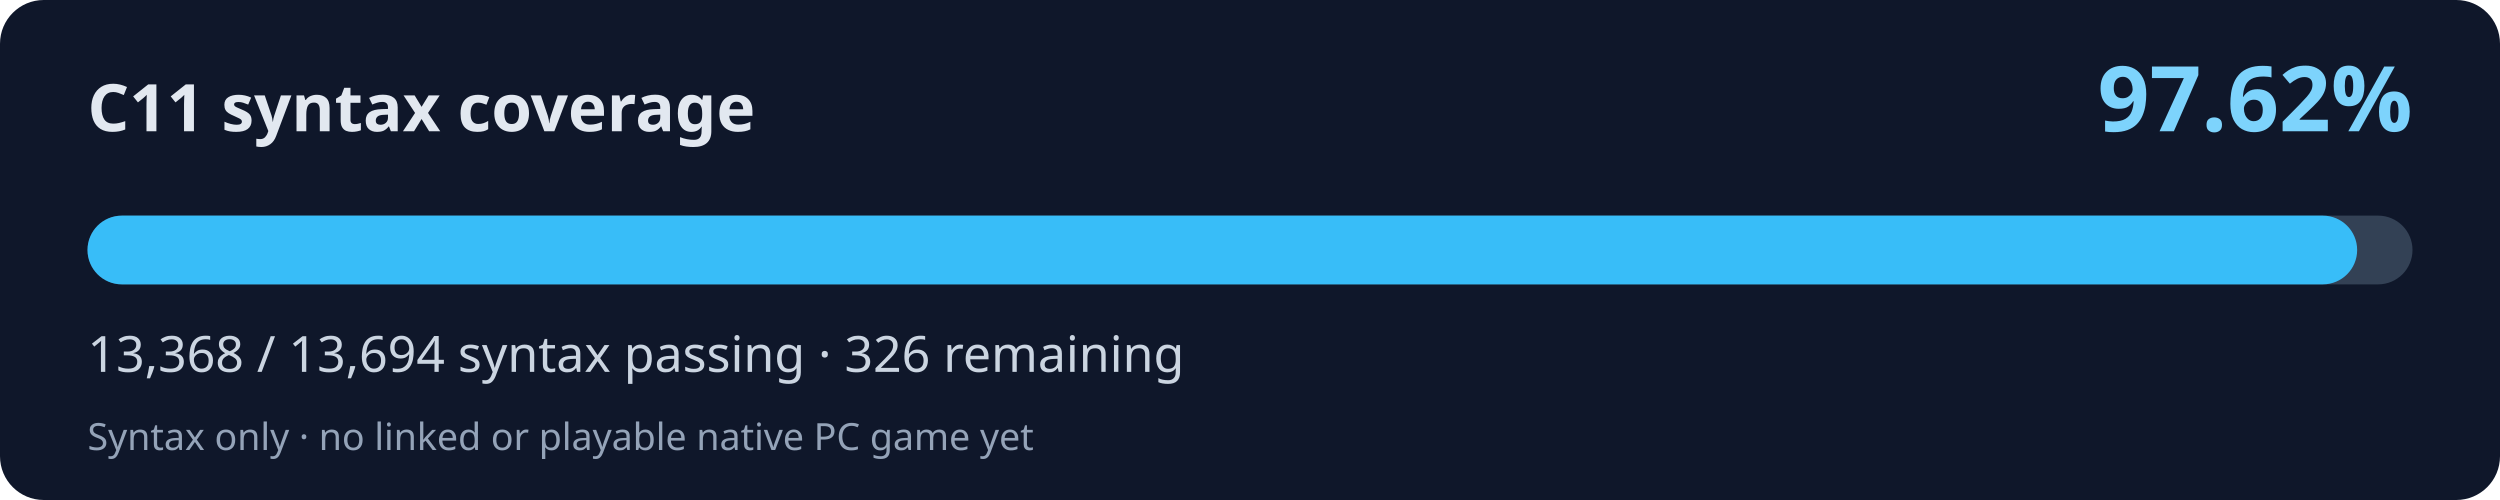
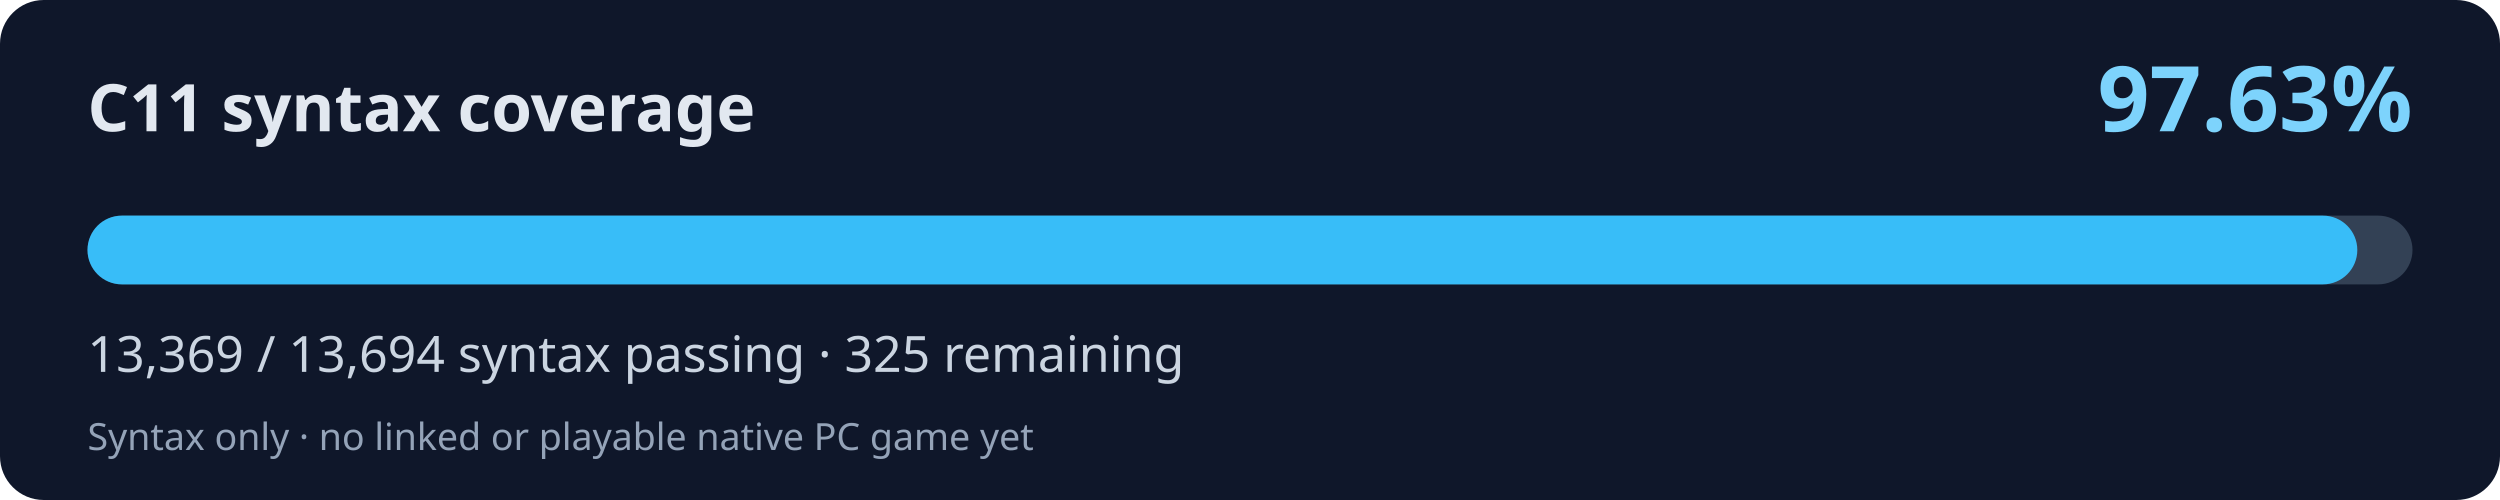
<svg xmlns="http://www.w3.org/2000/svg" width="800" height="160" viewBox="0 0 800 160" role="img" aria-labelledby="title desc">
  <rect width="800" height="160" rx="14" fill="#0f172a" />
  <text x="28" y="42" fill="#e2e8f0" font-family="system-ui,Segoe UI,sans-serif" font-weight="700" font-size="21">C11 syntax coverage</text>
-   <text x="772" y="42" fill="#7dd3fc" font-family="system-ui,Segoe UI,sans-serif" font-weight="700" font-size="29" text-anchor="end">97.62%</text>
+   <text x="772" y="42" fill="#7dd3fc" font-family="system-ui,Segoe UI,sans-serif" font-weight="700" font-size="29" text-anchor="end">97.63%</text>
  <rect x="28" y="69" width="744" height="22" rx="11" fill="#334155" />
-   <rect x="28" y="69" width="726.29" height="22" rx="11" fill="#38bdf8" />
-   <text x="28" y="119" fill="#cbd5e1" font-family="system-ui,Segoe UI,sans-serif" font-size="16">13,368 / 13,694 syntax passing · 326 remaining</text>
+   <rect x="28" y="69" width="726.34" height="22" rx="11" fill="#38bdf8" />
+   <text x="28" y="119" fill="#cbd5e1" font-family="system-ui,Segoe UI,sans-serif" font-size="16">13,369 / 13,694 syntax passing · 325 remaining</text>
  <text x="28" y="144" fill="#94a3b8" font-family="system-ui,Segoe UI,sans-serif" font-size="12">Syntax only · no linked or playable native PC game yet</text>
</svg>
